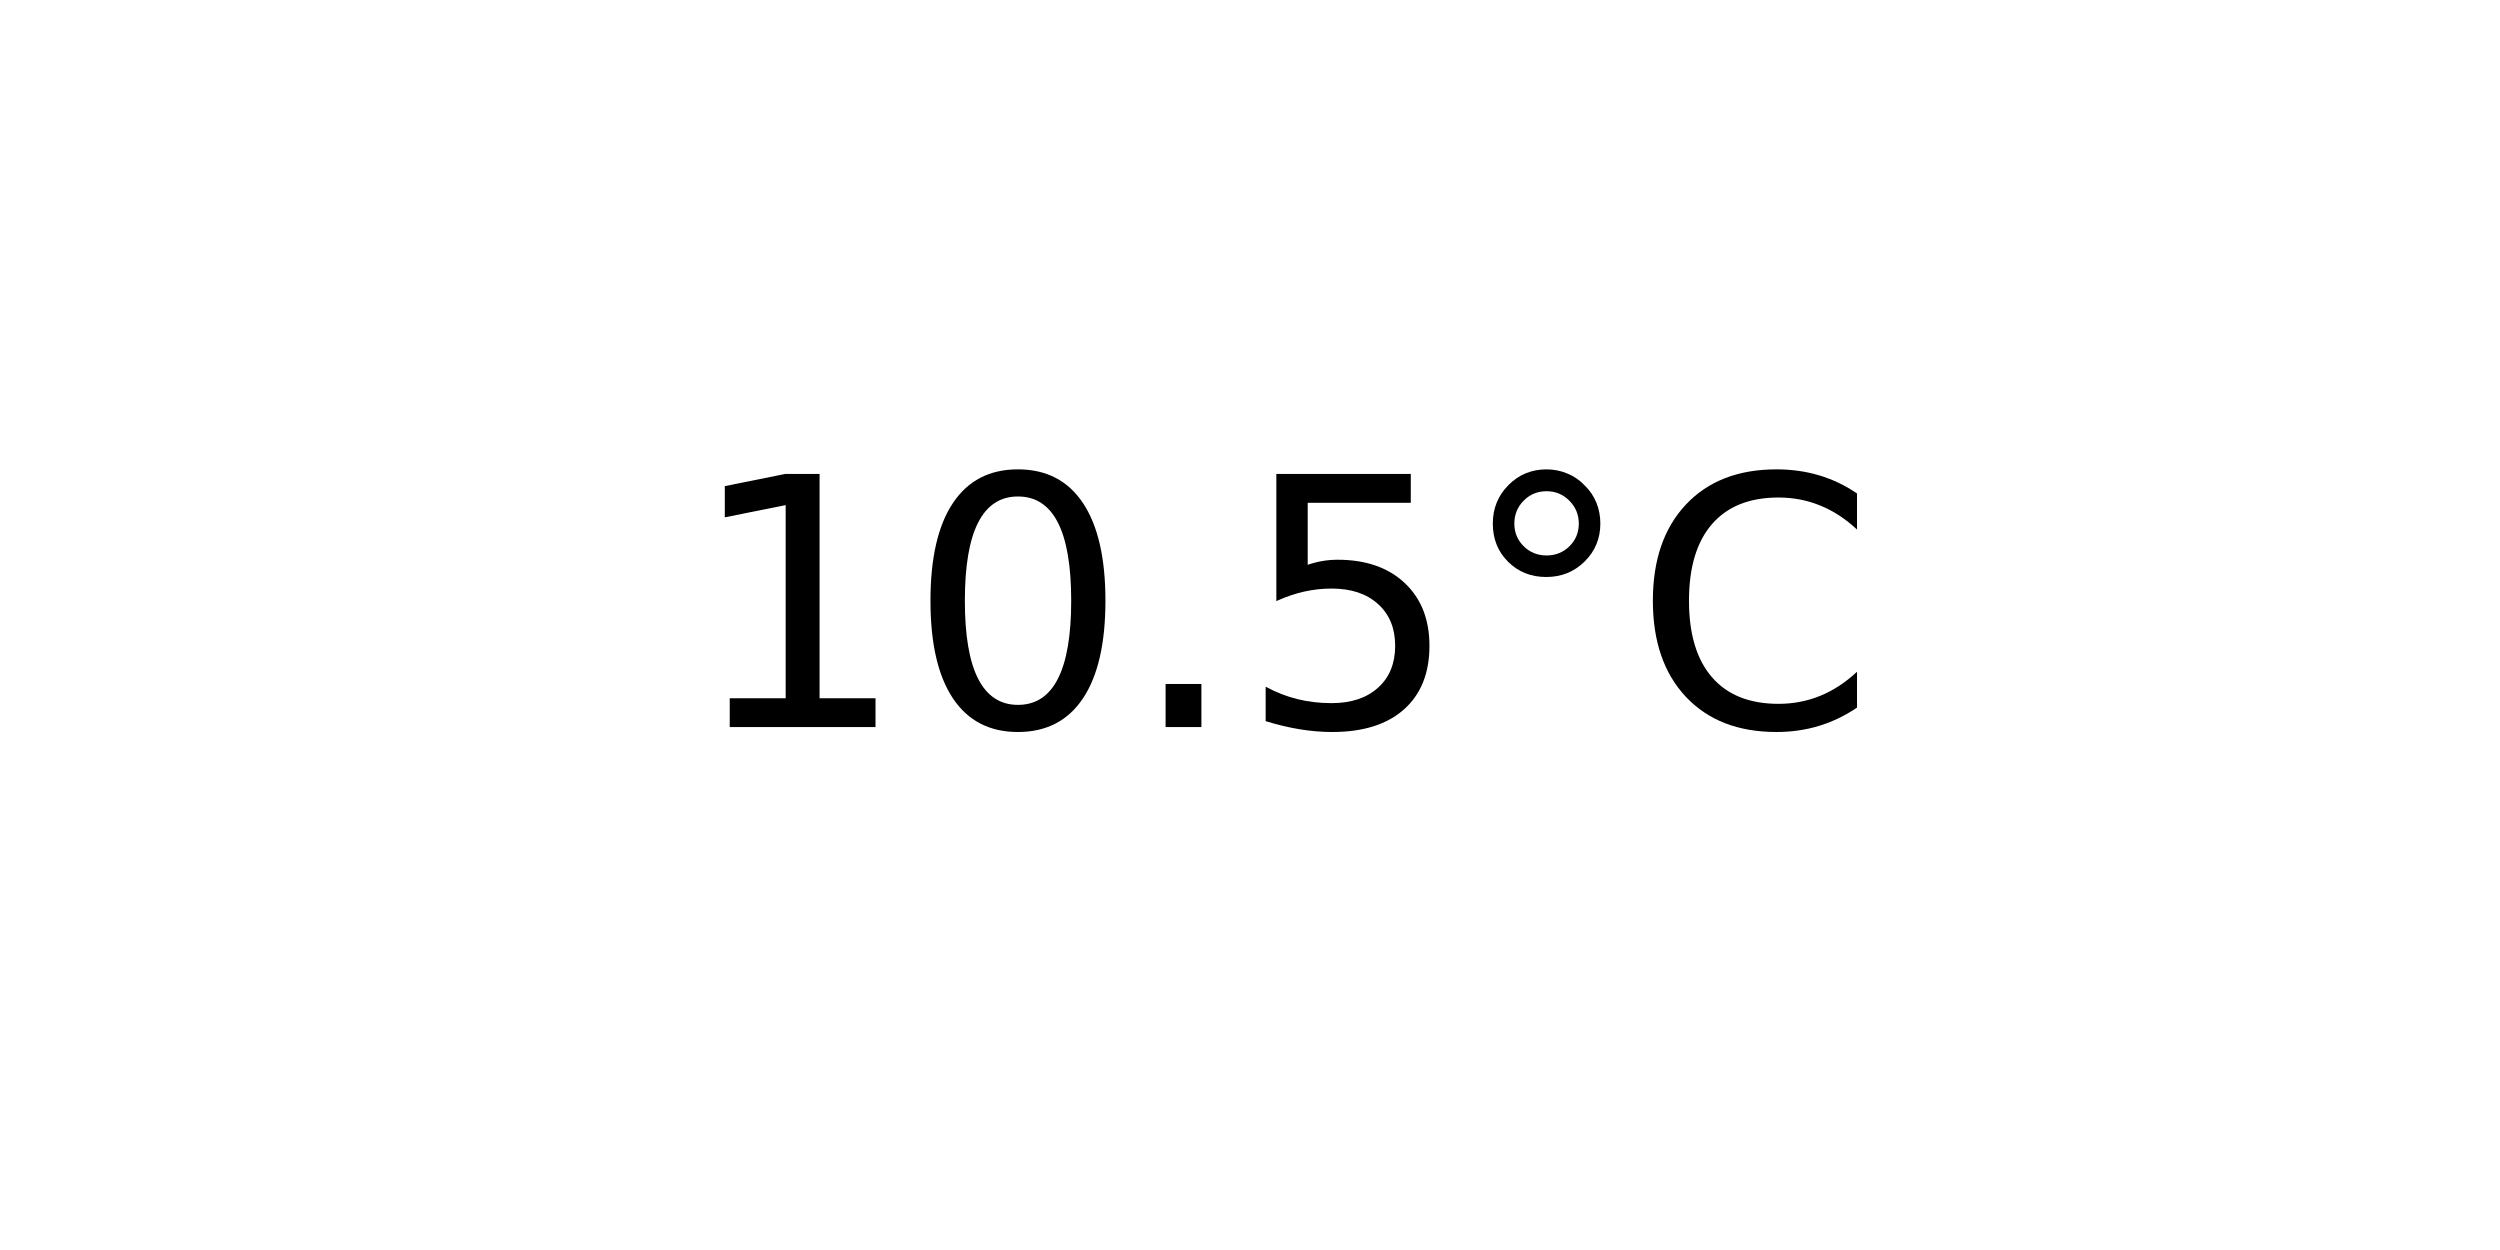
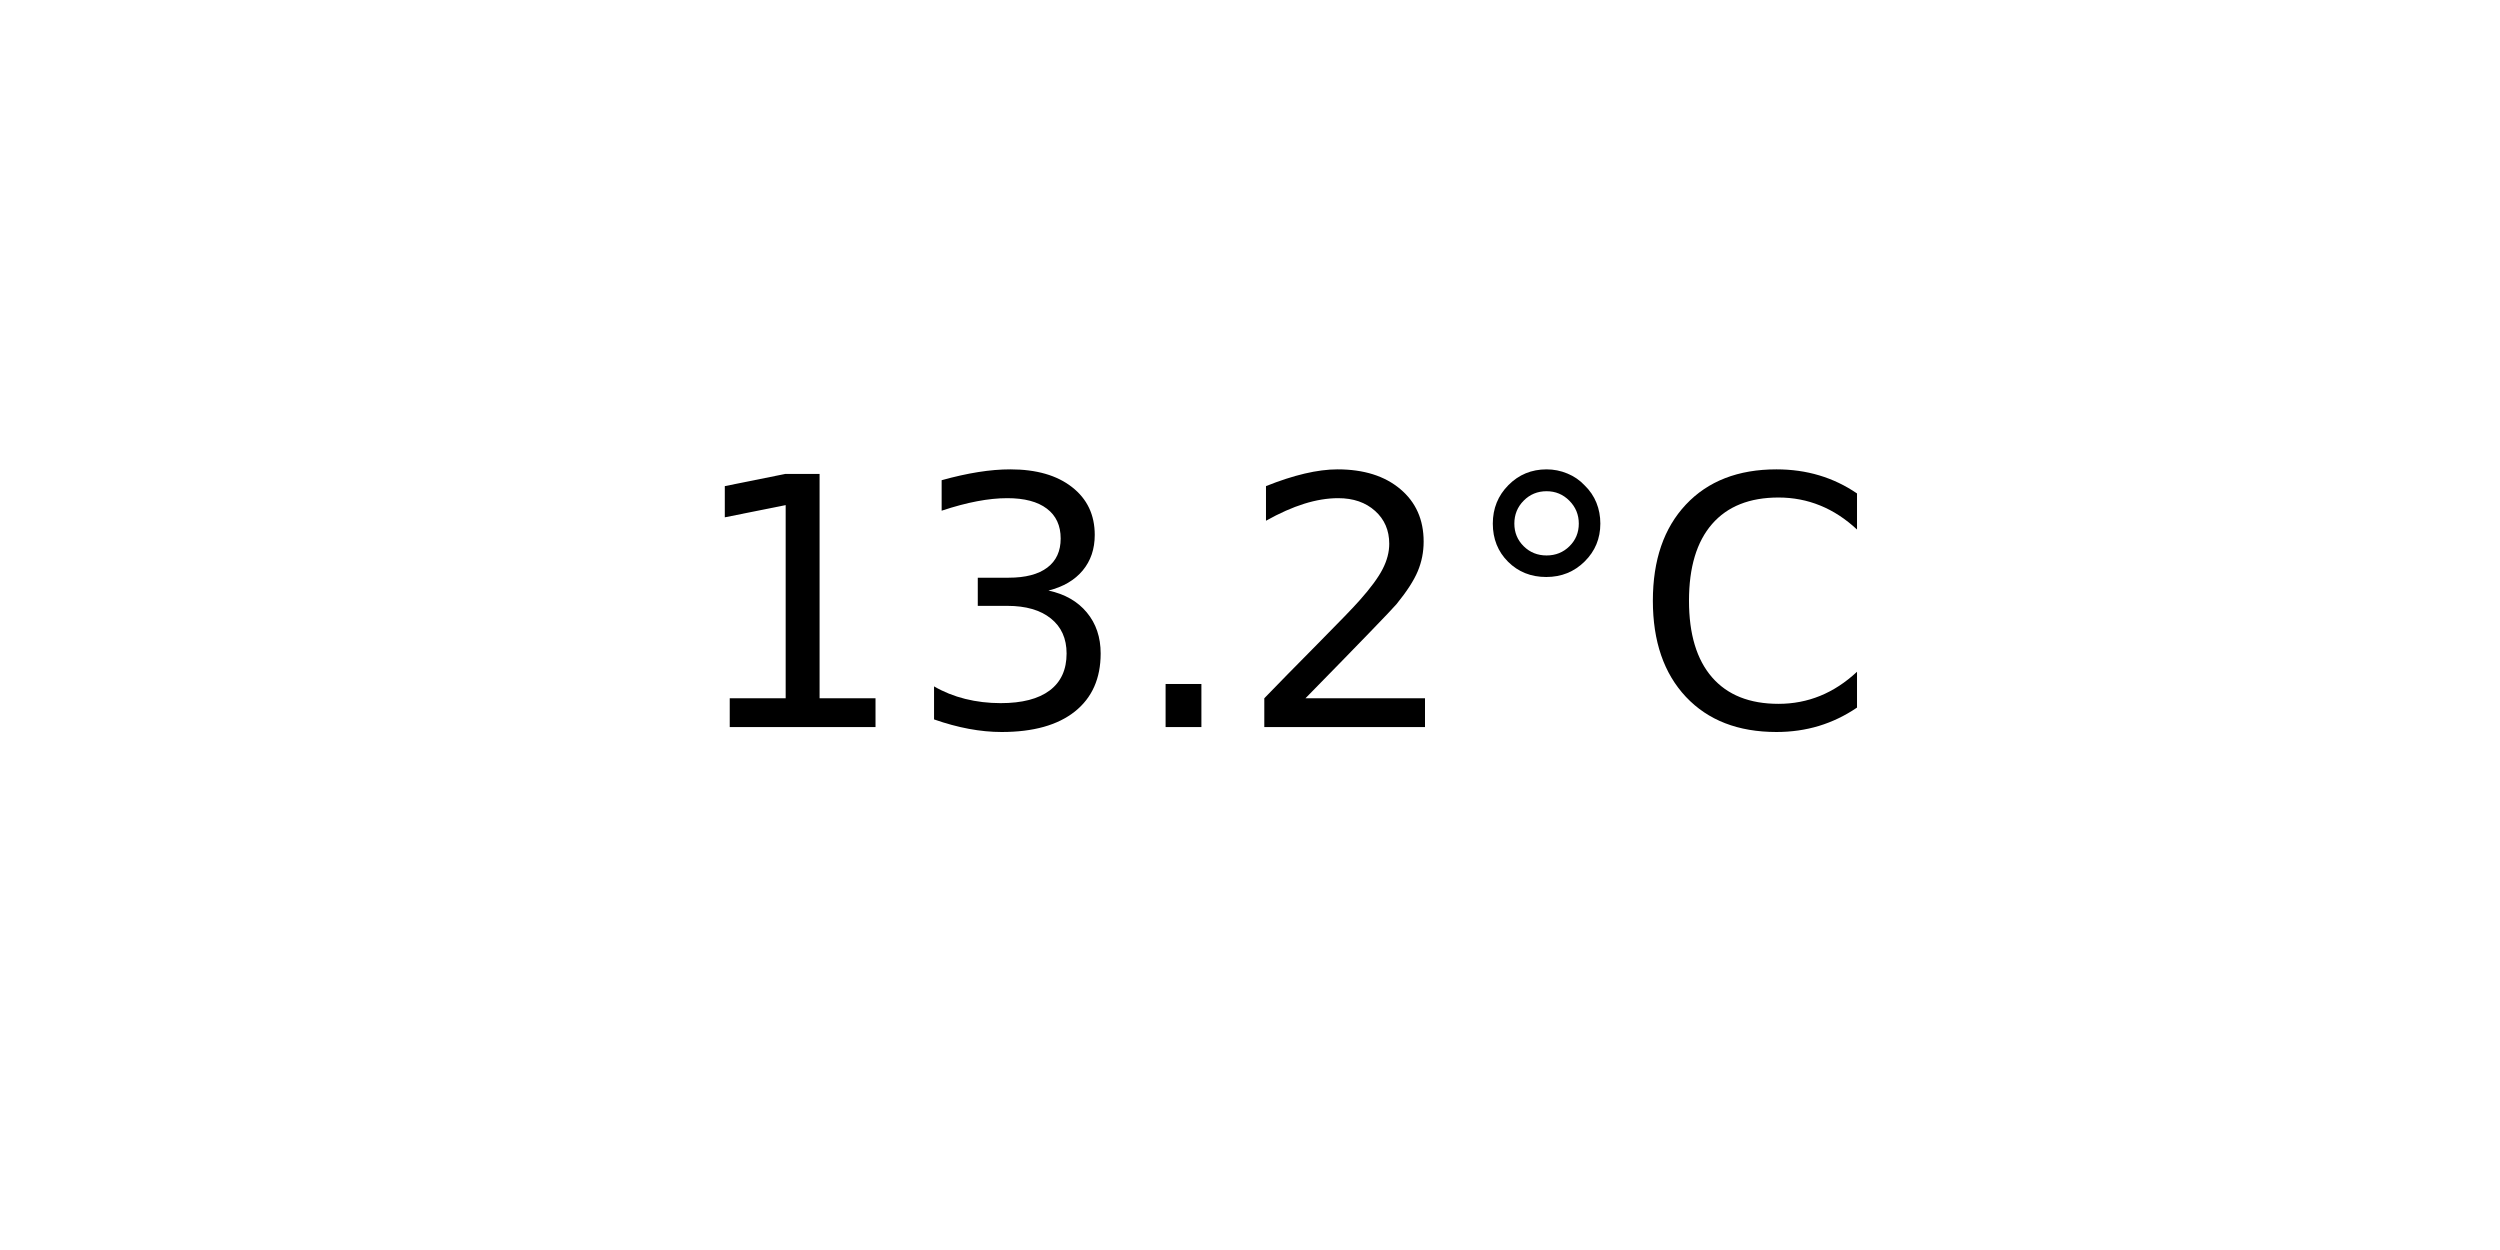
<svg xmlns="http://www.w3.org/2000/svg" xmlns:xlink="http://www.w3.org/1999/xlink" width="72pt" height="36pt" viewBox="0 0 72 36" version="1.1">
  <defs>
    <style type="text/css">*{stroke-linejoin: round; stroke-linecap: butt}</style>
  </defs>
  <g id="figure_1">
    <g id="axes_1">
      <g id="text_1">
        <g transform="translate(19.77578 20.93937) scale(0.1 -0.1)">
          <defs>
            <path id="DejaVuSans-31" d="M 794 531  L 1825 531  L 1825 4091  L 703 3866  L 703 4441  L 1819 4666  L 2450 4666  L 2450 531  L 3481 531  L 3481 0  L 794 0  L 794 531  z " transform="scale(0.015625)" />
-             <path id="DejaVuSans-30" d="M 2034 4250  Q 1547 4250 1301 3770  Q 1056 3291 1056 2328  Q 1056 1369 1301 889  Q 1547 409 2034 409  Q 2525 409 2770 889  Q 3016 1369 3016 2328  Q 3016 3291 2770 3770  Q 2525 4250 2034 4250  z M 2034 4750  Q 2819 4750 3233 4129  Q 3647 3509 3647 2328  Q 3647 1150 3233 529  Q 2819 -91 2034 -91  Q 1250 -91 836 529  Q 422 1150 422 2328  Q 422 3509 836 4129  Q 1250 4750 2034 4750  z " transform="scale(0.015625)" />
+             <path id="DejaVuSans-33" d="M 2597 2516  Q 3050 2419 3304 2112  Q 3559 1806 3559 1356  Q 3559 666 3084 287  Q 2609 -91 1734 -91  Q 1441 -91 1130 -33  Q 819 25 488 141  L 488 750  Q 750 597 1062 519  Q 1375 441 1716 441  Q 2309 441 2620 675  Q 2931 909 2931 1356  Q 2931 1769 2642 2001  Q 2353 2234 1838 2234  L 1294 2234  L 1294 2753  L 1863 2753  Q 2328 2753 2575 2939  Q 2822 3125 2822 3475  Q 2822 3834 2567 4026  Q 2313 4219 1838 4219  Q 1578 4219 1281 4162  Q 984 4106 628 3988  L 628 4550  Q 988 4650 1302 4700  Q 1616 4750 1894 4750  Q 2613 4750 3031 4423  Q 3450 4097 3450 3541  Q 3450 3153 3228 2886  Q 3006 2619 2597 2516  z " transform="scale(0.015625)" />
            <path id="DejaVuSans-2e" d="M 684 794  L 1344 794  L 1344 0  L 684 0  L 684 794  z " transform="scale(0.015625)" />
-             <path id="DejaVuSans-35" d="M 691 4666  L 3169 4666  L 3169 4134  L 1269 4134  L 1269 2991  Q 1406 3038 1543 3061  Q 1681 3084 1819 3084  Q 2600 3084 3056 2656  Q 3513 2228 3513 1497  Q 3513 744 3044 326  Q 2575 -91 1722 -91  Q 1428 -91 1123 -41  Q 819 9 494 109  L 494 744  Q 775 591 1075 516  Q 1375 441 1709 441  Q 2250 441 2565 725  Q 2881 1009 2881 1497  Q 2881 1984 2565 2268  Q 2250 2553 1709 2553  Q 1456 2553 1204 2497  Q 953 2441 691 2322  L 691 4666  z " transform="scale(0.015625)" />
+             <path id="DejaVuSans-32" d="M 1228 531  L 3431 531  L 3431 0  L 469 0  L 469 531  Q 828 903 1448 1529  Q 2069 2156 2228 2338  Q 2531 2678 2651 2914  Q 2772 3150 2772 3378  Q 2772 3750 2511 3984  Q 2250 4219 1831 4219  Q 1534 4219 1204 4116  Q 875 4013 500 3803  L 500 4441  Q 881 4594 1212 4672  Q 1544 4750 1819 4750  Q 2544 4750 2975 4387  Q 3406 4025 3406 3419  Q 3406 3131 3298 2873  Q 3191 2616 2906 2266  Q 2828 2175 2409 1742  Q 1991 1309 1228 531  z " transform="scale(0.015625)" />
            <path id="DejaVuSans-b0" d="M 1600 4347  Q 1350 4347 1178 4173  Q 1006 4000 1006 3750  Q 1006 3503 1178 3333  Q 1350 3163 1600 3163  Q 1850 3163 2022 3333  Q 2194 3503 2194 3750  Q 2194 3997 2020 4172  Q 1847 4347 1600 4347  z M 1600 4750  Q 1800 4750 1984 4673  Q 2169 4597 2303 4453  Q 2447 4313 2519 4134  Q 2591 3956 2591 3750  Q 2591 3338 2302 3052  Q 2013 2766 1594 2766  Q 1172 2766 890 3047  Q 609 3328 609 3750  Q 609 4169 896 4459  Q 1184 4750 1600 4750  z " transform="scale(0.015625)" />
            <path id="DejaVuSans-43" d="M 4122 4306  L 4122 3641  Q 3803 3938 3442 4084  Q 3081 4231 2675 4231  Q 1875 4231 1450 3742  Q 1025 3253 1025 2328  Q 1025 1406 1450 917  Q 1875 428 2675 428  Q 3081 428 3442 575  Q 3803 722 4122 1019  L 4122 359  Q 3791 134 3420 21  Q 3050 -91 2638 -91  Q 1578 -91 968 557  Q 359 1206 359 2328  Q 359 3453 968 4101  Q 1578 4750 2638 4750  Q 3056 4750 3426 4639  Q 3797 4528 4122 4306  z " transform="scale(0.015625)" />
          </defs>
          <use xlink:href="#DejaVuSans-31" />
-           <use xlink:href="#DejaVuSans-30" x="63.623" />
+           <use xlink:href="#DejaVuSans-33" x="63.623" />
          <use xlink:href="#DejaVuSans-2e" x="127.246" />
-           <use xlink:href="#DejaVuSans-35" x="159.033" />
+           <use xlink:href="#DejaVuSans-32" x="159.033" />
          <use xlink:href="#DejaVuSans-b0" x="222.656" />
          <use xlink:href="#DejaVuSans-43" x="272.656" />
        </g>
      </g>
    </g>
  </g>
</svg>
